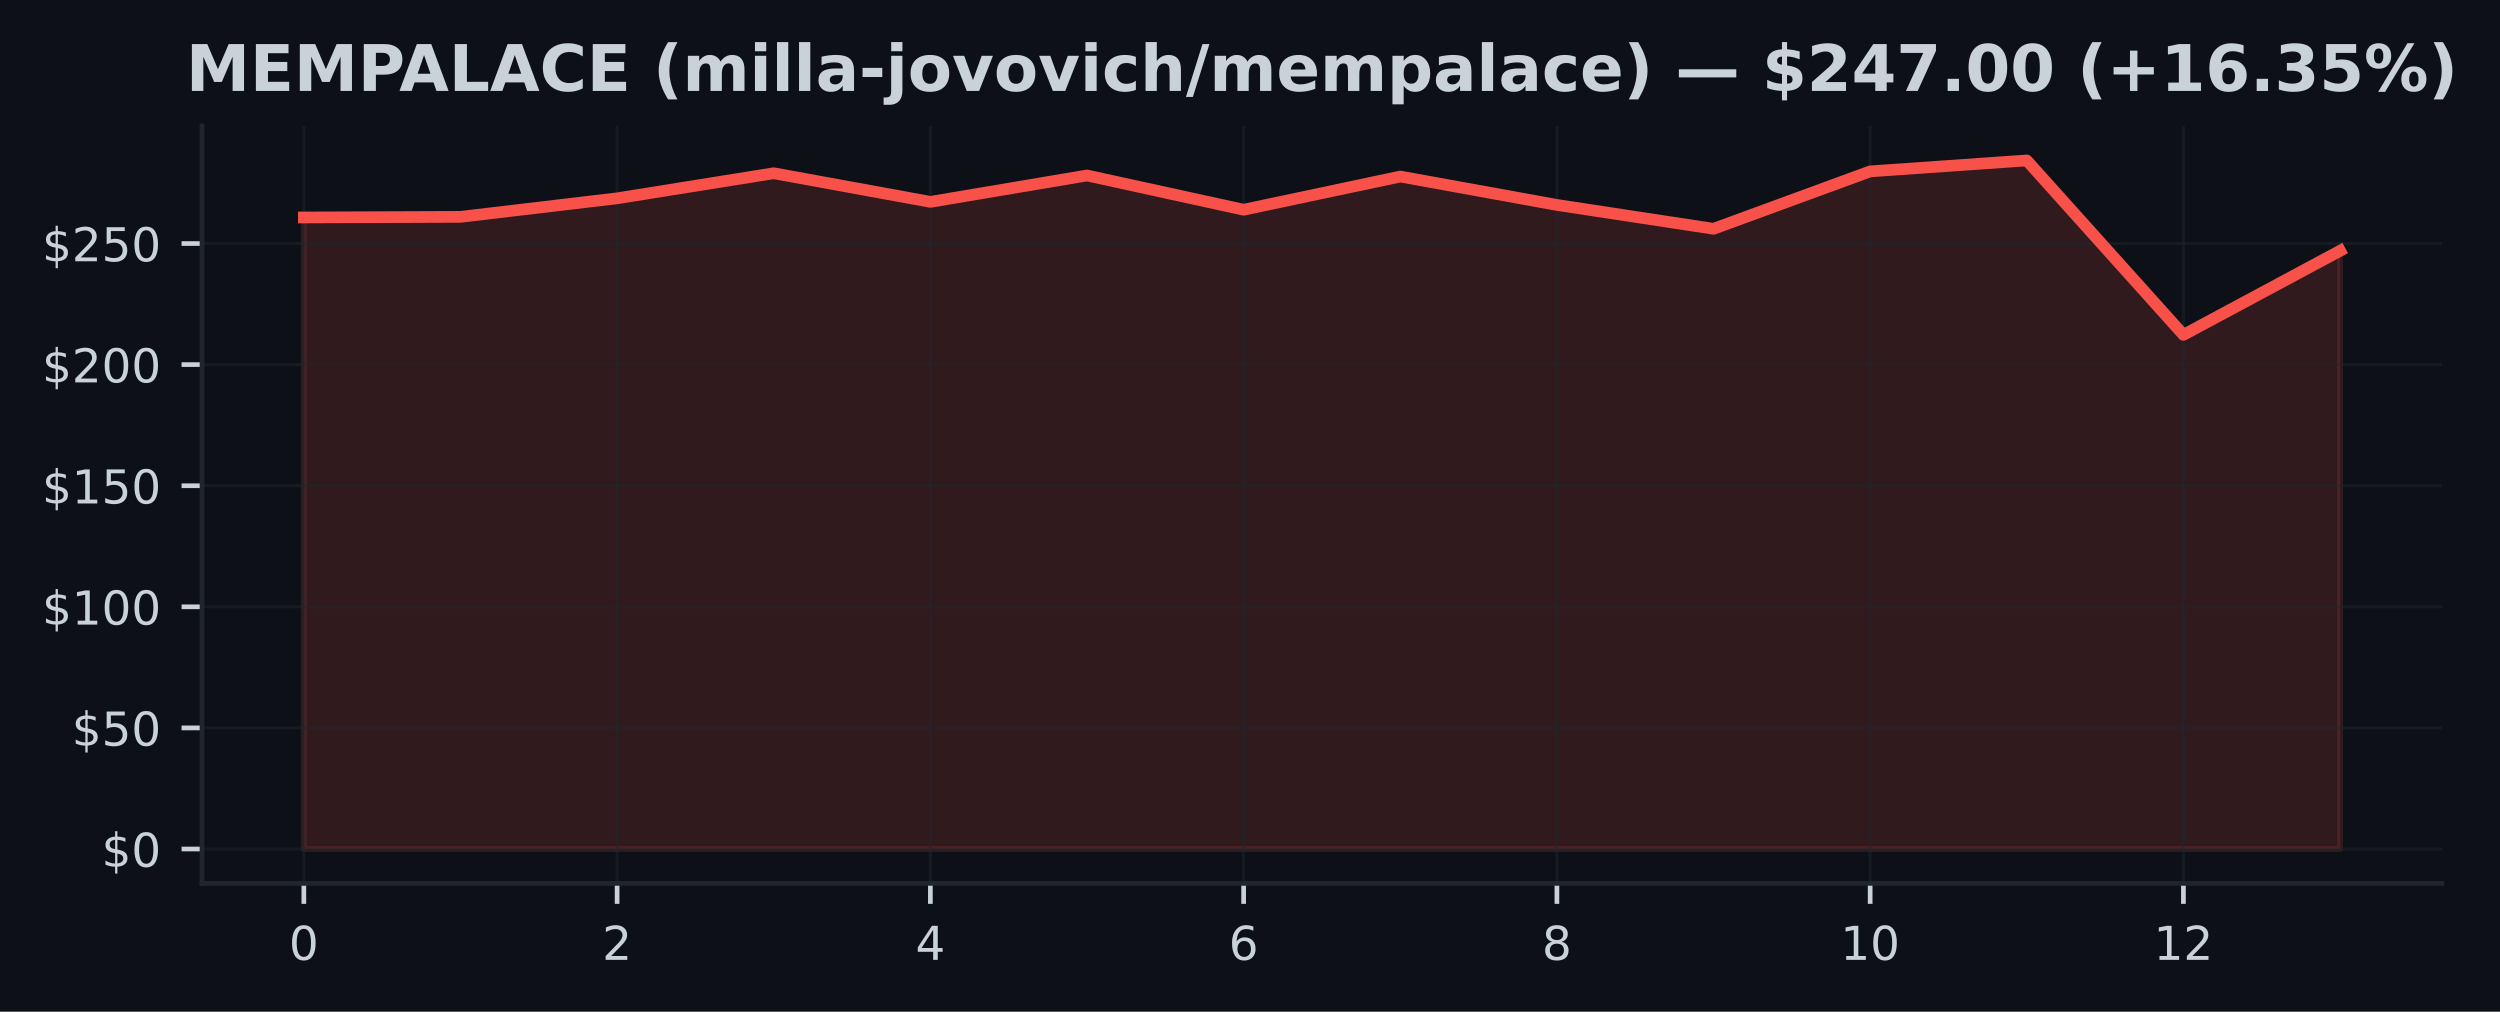
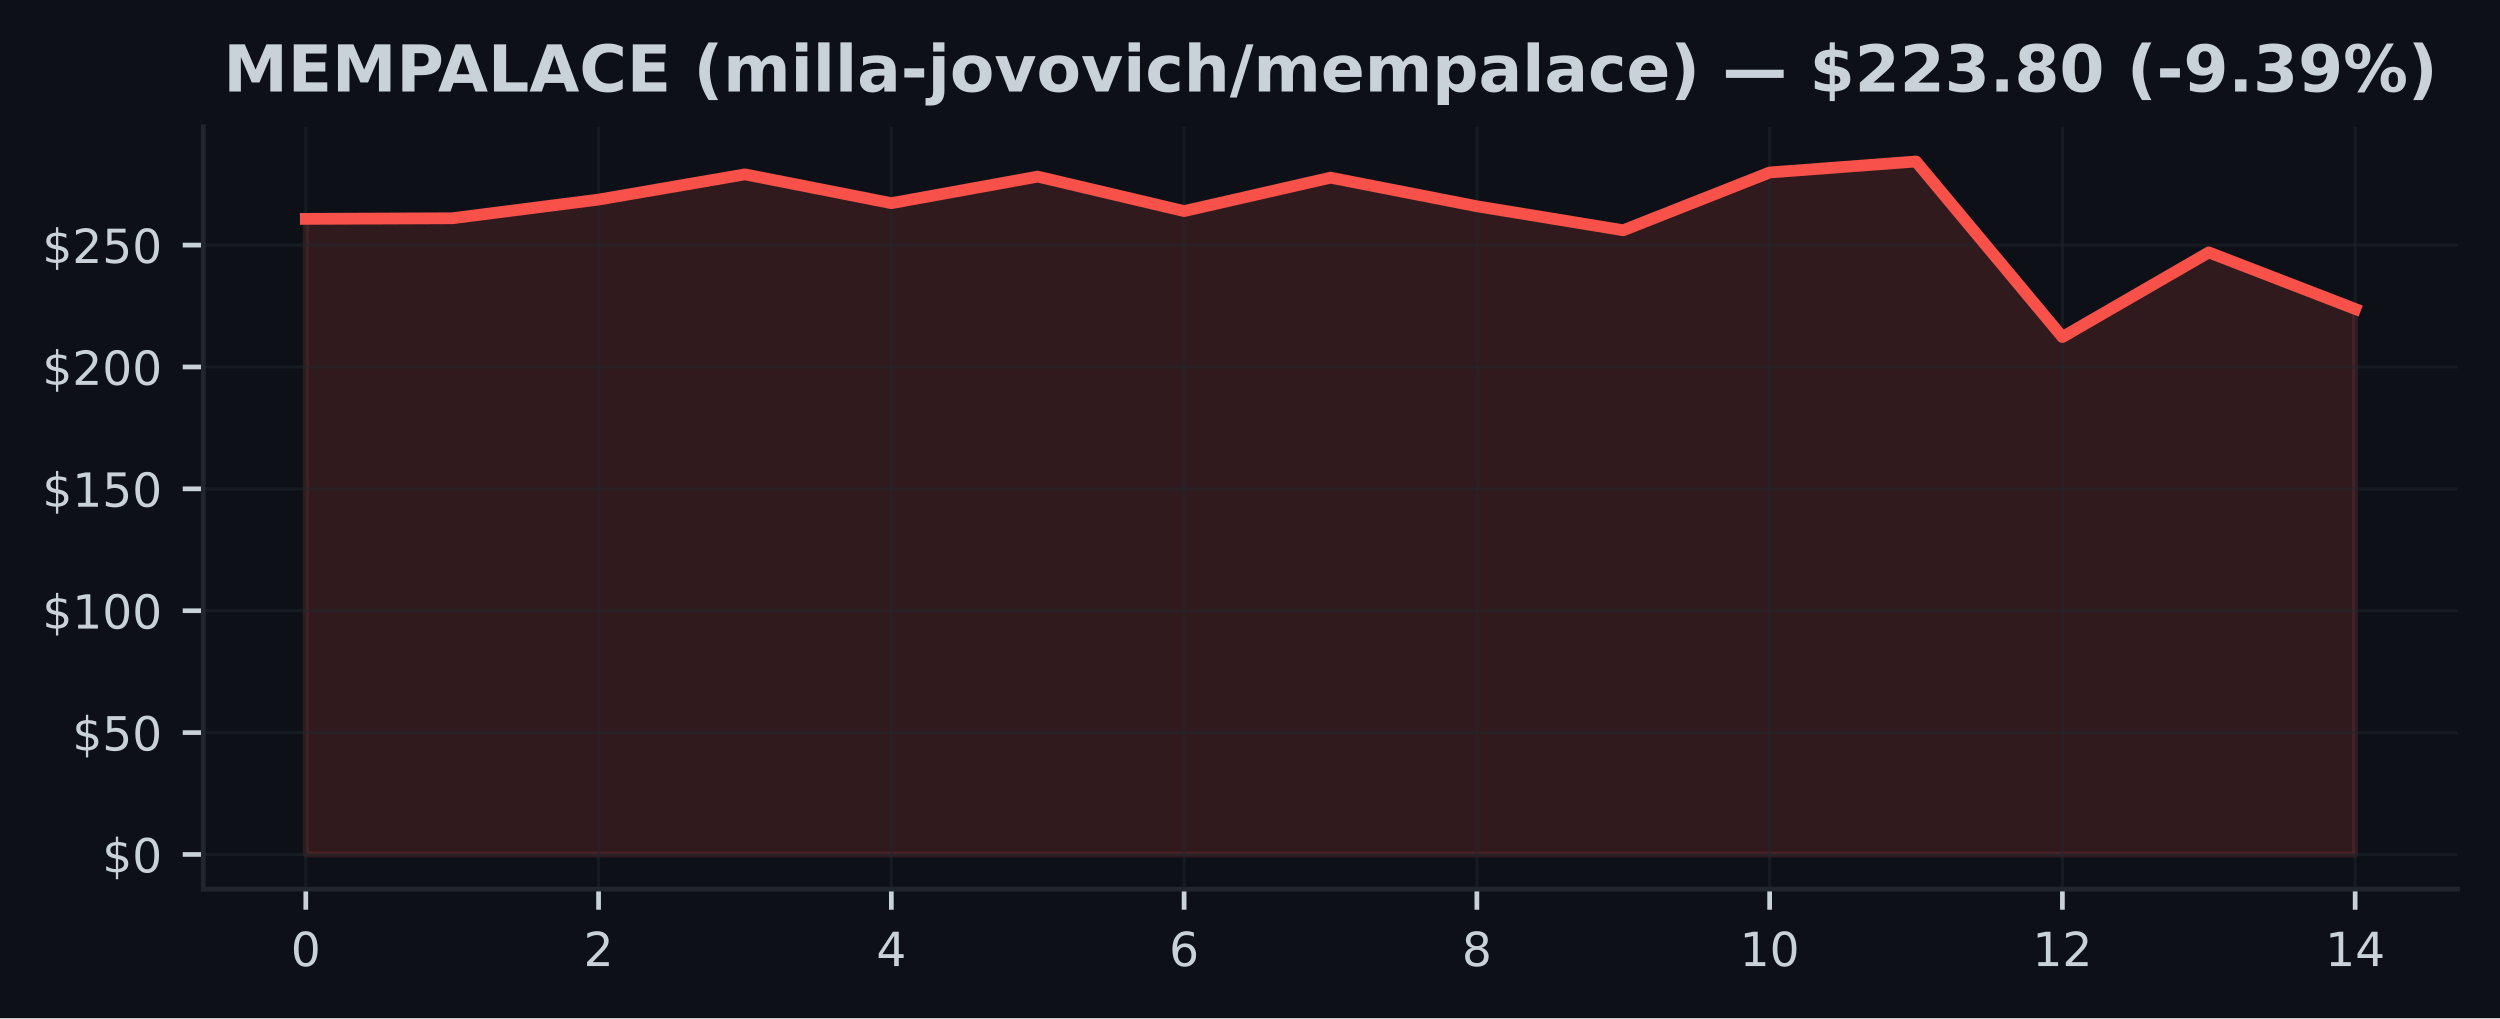
- <svg xmlns="http://www.w3.org/2000/svg" xmlns:xlink="http://www.w3.org/1999/xlink" width="427.654pt" height="173.061pt" viewBox="0 0 427.654 173.061" version="1.1">
+ <svg xmlns="http://www.w3.org/2000/svg" xmlns:xlink="http://www.w3.org/1999/xlink" width="424.91pt" height="173.061pt" viewBox="0 0 424.91 173.061" version="1.1">
  <defs>
    <style type="text/css">*{stroke-linejoin: round; stroke-linecap: butt}</style>
  </defs>
  <g id="figure_1">
    <g id="patch_1">
-       <path d="M 0 173.061  L 427.654 173.061  L 427.654 0  L 0 0  z " style="fill: #0d1117" />
+       <path d="M 0 173.061  L 424.91 173.061  L 424.91 0  L 0 0  z " style="fill: #0d1117" />
    </g>
    <g id="axes_1">
      <g id="patch_2">
        <path d="M 34.56 151.118  L 417.71 151.118  L 417.71 21.558  L 34.56 21.558  z " style="fill: #0d1117" />
      </g>
      <g id="FillBetweenPolyCollection_1">
        <defs>
-           <path id="m183ed31564" d="M 51.976 -27.832  L 51.976 -135.861  L 78.77 -135.965  L 105.563 -139.138  L 132.357 -143.426  L 159.151 -138.529  L 185.944 -143.045  L 212.738 -137.183  L 239.532 -142.863  L 266.326 -138.003  L 293.119 -133.922  L 319.913 -143.745  L 346.707 -145.613  L 373.5 -115.781  L 400.294 -130.161  L 400.294 -27.832  L 400.294 -27.832  L 373.5 -27.832  L 346.707 -27.832  L 319.913 -27.832  L 293.119 -27.832  L 266.326 -27.832  L 239.532 -27.832  L 212.738 -27.832  L 185.944 -27.832  L 159.151 -27.832  L 132.357 -27.832  L 105.563 -27.832  L 78.77 -27.832  L 51.976 -27.832  z " style="stroke: #f85149; stroke-opacity: 0.15" />
+           <path id="m4fc9d8c86d" d="M 51.976 -27.832  L 51.976 -135.861  L 76.856 -135.965  L 101.736 -139.138  L 126.616 -143.426  L 151.495 -138.529  L 176.375 -143.045  L 201.255 -137.183  L 226.135 -142.863  L 251.015 -138.003  L 275.895 -133.922  L 300.775 -143.745  L 325.654 -145.613  L 350.534 -115.781  L 375.414 -130.161  L 400.294 -120.549  L 400.294 -27.832  L 400.294 -27.832  L 375.414 -27.832  L 350.534 -27.832  L 325.654 -27.832  L 300.775 -27.832  L 275.895 -27.832  L 251.015 -27.832  L 226.135 -27.832  L 201.255 -27.832  L 176.375 -27.832  L 151.495 -27.832  L 126.616 -27.832  L 101.736 -27.832  L 76.856 -27.832  L 51.976 -27.832  z " style="stroke: #f85149; stroke-opacity: 0.15" />
        </defs>
-         <g clip-path="url(#paa6273a26f)">
-           <use xlink:href="#m183ed31564" x="0" y="173.061" style="fill: #f85149; fill-opacity: 0.15; stroke: #f85149; stroke-opacity: 0.15" />
+         <g clip-path="url(#p884dfe2001)">
+           <use xlink:href="#m4fc9d8c86d" x="0" y="173.061" style="fill: #f85149; fill-opacity: 0.15; stroke: #f85149; stroke-opacity: 0.15" />
        </g>
      </g>
      <g id="matplotlib.axis_1">
        <g id="xtick_1">
          <g id="line2d_1">
-             <path d="M 51.976 151.118  L 51.976 21.558  " clip-path="url(#paa6273a26f)" style="fill: none; stroke: #21262d; stroke-opacity: 0.5; stroke-width: 0.5; stroke-linecap: square" />
+             <path d="M 51.976 151.118  L 51.976 21.558  " clip-path="url(#p884dfe2001)" style="fill: none; stroke: #21262d; stroke-opacity: 0.5; stroke-width: 0.5; stroke-linecap: square" />
          </g>
          <g id="line2d_2">
            <defs>
-               <path id="maa270a97b6" d="M 0 0  L 0 3.5  " style="stroke: #c9d1d9; stroke-width: 0.8" />
+               <path id="m87e0d59956" d="M 0 0  L 0 3.5  " style="stroke: #c9d1d9; stroke-width: 0.8" />
            </defs>
            <g>
-               <use xlink:href="#maa270a97b6" x="51.976" y="151.118" style="fill: #c9d1d9; stroke: #c9d1d9; stroke-width: 0.8" />
+               <use xlink:href="#m87e0d59956" x="51.976" y="151.118" style="fill: #c9d1d9; stroke: #c9d1d9; stroke-width: 0.8" />
            </g>
          </g>
          <g id="text_1">
            <g style="fill: #c9d1d9" transform="translate(49.43091 164.197) scale(0.08 -0.08)">
              <defs>
                <path id="DejaVuSans-30" d="M 2034 4250  Q 1547 4250 1301 3770  Q 1056 3291 1056 2328  Q 1056 1369 1301 889  Q 1547 409 2034 409  Q 2525 409 2770 889  Q 3016 1369 3016 2328  Q 3016 3291 2770 3770  Q 2525 4250 2034 4250  z M 2034 4750  Q 2819 4750 3233 4129  Q 3647 3509 3647 2328  Q 3647 1150 3233 529  Q 2819 -91 2034 -91  Q 1250 -91 836 529  Q 422 1150 422 2328  Q 422 3509 836 4129  Q 1250 4750 2034 4750  z " transform="scale(0.015625)" />
              </defs>
              <use xlink:href="#DejaVuSans-30" />
            </g>
          </g>
        </g>
        <g id="xtick_2">
          <g id="line2d_3">
-             <path d="M 105.563 151.118  L 105.563 21.558  " clip-path="url(#paa6273a26f)" style="fill: none; stroke: #21262d; stroke-opacity: 0.5; stroke-width: 0.5; stroke-linecap: square" />
+             <path d="M 101.736 151.118  L 101.736 21.558  " clip-path="url(#p884dfe2001)" style="fill: none; stroke: #21262d; stroke-opacity: 0.5; stroke-width: 0.5; stroke-linecap: square" />
          </g>
          <g id="line2d_4">
            <g>
-               <use xlink:href="#maa270a97b6" x="105.563" y="151.118" style="fill: #c9d1d9; stroke: #c9d1d9; stroke-width: 0.8" />
+               <use xlink:href="#m87e0d59956" x="101.736" y="151.118" style="fill: #c9d1d9; stroke: #c9d1d9; stroke-width: 0.8" />
            </g>
          </g>
          <g id="text_2">
-             <g style="fill: #c9d1d9" transform="translate(103.0183 164.197) scale(0.08 -0.08)">
+             <g style="fill: #c9d1d9" transform="translate(99.19065 164.197) scale(0.08 -0.08)">
              <defs>
                <path id="DejaVuSans-32" d="M 1228 531  L 3431 531  L 3431 0  L 469 0  L 469 531  Q 828 903 1448 1529  Q 2069 2156 2228 2338  Q 2531 2678 2651 2914  Q 2772 3150 2772 3378  Q 2772 3750 2511 3984  Q 2250 4219 1831 4219  Q 1534 4219 1204 4116  Q 875 4013 500 3803  L 500 4441  Q 881 4594 1212 4672  Q 1544 4750 1819 4750  Q 2544 4750 2975 4387  Q 3406 4025 3406 3419  Q 3406 3131 3298 2873  Q 3191 2616 2906 2266  Q 2828 2175 2409 1742  Q 1991 1309 1228 531  z " transform="scale(0.015625)" />
              </defs>
              <use xlink:href="#DejaVuSans-32" />
            </g>
          </g>
        </g>
        <g id="xtick_3">
          <g id="line2d_5">
-             <path d="M 159.151 151.118  L 159.151 21.558  " clip-path="url(#paa6273a26f)" style="fill: none; stroke: #21262d; stroke-opacity: 0.5; stroke-width: 0.5; stroke-linecap: square" />
+             <path d="M 151.495 151.118  L 151.495 21.558  " clip-path="url(#p884dfe2001)" style="fill: none; stroke: #21262d; stroke-opacity: 0.5; stroke-width: 0.5; stroke-linecap: square" />
          </g>
          <g id="line2d_6">
            <g>
-               <use xlink:href="#maa270a97b6" x="159.151" y="151.118" style="fill: #c9d1d9; stroke: #c9d1d9; stroke-width: 0.8" />
+               <use xlink:href="#m87e0d59956" x="151.495" y="151.118" style="fill: #c9d1d9; stroke: #c9d1d9; stroke-width: 0.8" />
            </g>
          </g>
          <g id="text_3">
-             <g style="fill: #c9d1d9" transform="translate(156.6057 164.197) scale(0.08 -0.08)">
+             <g style="fill: #c9d1d9" transform="translate(148.9504 164.197) scale(0.08 -0.08)">
              <defs>
                <path id="DejaVuSans-34" d="M 2419 4116  L 825 1625  L 2419 1625  L 2419 4116  z M 2253 4666  L 3047 4666  L 3047 1625  L 3713 1625  L 3713 1100  L 3047 1100  L 3047 0  L 2419 0  L 2419 1100  L 313 1100  L 313 1709  L 2253 4666  z " transform="scale(0.015625)" />
              </defs>
              <use xlink:href="#DejaVuSans-34" />
            </g>
          </g>
        </g>
        <g id="xtick_4">
          <g id="line2d_7">
-             <path d="M 212.738 151.118  L 212.738 21.558  " clip-path="url(#paa6273a26f)" style="fill: none; stroke: #21262d; stroke-opacity: 0.5; stroke-width: 0.5; stroke-linecap: square" />
+             <path d="M 201.255 151.118  L 201.255 21.558  " clip-path="url(#p884dfe2001)" style="fill: none; stroke: #21262d; stroke-opacity: 0.5; stroke-width: 0.5; stroke-linecap: square" />
          </g>
          <g id="line2d_8">
            <g>
-               <use xlink:href="#maa270a97b6" x="212.738" y="151.118" style="fill: #c9d1d9; stroke: #c9d1d9; stroke-width: 0.8" />
+               <use xlink:href="#m87e0d59956" x="201.255" y="151.118" style="fill: #c9d1d9; stroke: #c9d1d9; stroke-width: 0.8" />
            </g>
          </g>
          <g id="text_4">
-             <g style="fill: #c9d1d9" transform="translate(210.1931 164.197) scale(0.08 -0.08)">
+             <g style="fill: #c9d1d9" transform="translate(198.7101 164.197) scale(0.08 -0.08)">
              <defs>
                <path id="DejaVuSans-36" d="M 2113 2584  Q 1688 2584 1439 2293  Q 1191 2003 1191 1497  Q 1191 994 1439 701  Q 1688 409 2113 409  Q 2538 409 2786 701  Q 3034 994 3034 1497  Q 3034 2003 2786 2293  Q 2538 2584 2113 2584  z M 3366 4563  L 3366 3988  Q 3128 4100 2886 4159  Q 2644 4219 2406 4219  Q 1781 4219 1451 3797  Q 1122 3375 1075 2522  Q 1259 2794 1537 2939  Q 1816 3084 2150 3084  Q 2853 3084 3261 2657  Q 3669 2231 3669 1497  Q 3669 778 3244 343  Q 2819 -91 2113 -91  Q 1303 -91 875 529  Q 447 1150 447 2328  Q 447 3434 972 4092  Q 1497 4750 2381 4750  Q 2619 4750 2861 4703  Q 3103 4656 3366 4563  z " transform="scale(0.015625)" />
              </defs>
              <use xlink:href="#DejaVuSans-36" />
            </g>
          </g>
        </g>
        <g id="xtick_5">
          <g id="line2d_9">
-             <path d="M 266.326 151.118  L 266.326 21.558  " clip-path="url(#paa6273a26f)" style="fill: none; stroke: #21262d; stroke-opacity: 0.5; stroke-width: 0.5; stroke-linecap: square" />
+             <path d="M 251.015 151.118  L 251.015 21.558  " clip-path="url(#p884dfe2001)" style="fill: none; stroke: #21262d; stroke-opacity: 0.5; stroke-width: 0.5; stroke-linecap: square" />
          </g>
          <g id="line2d_10">
            <g>
-               <use xlink:href="#maa270a97b6" x="266.326" y="151.118" style="fill: #c9d1d9; stroke: #c9d1d9; stroke-width: 0.8" />
+               <use xlink:href="#m87e0d59956" x="251.015" y="151.118" style="fill: #c9d1d9; stroke: #c9d1d9; stroke-width: 0.8" />
            </g>
          </g>
          <g id="text_5">
-             <g style="fill: #c9d1d9" transform="translate(263.7806 164.197) scale(0.08 -0.08)">
+             <g style="fill: #c9d1d9" transform="translate(248.4699 164.197) scale(0.08 -0.08)">
              <defs>
                <path id="DejaVuSans-38" d="M 2034 2216  Q 1584 2216 1326 1975  Q 1069 1734 1069 1313  Q 1069 891 1326 650  Q 1584 409 2034 409  Q 2484 409 2743 651  Q 3003 894 3003 1313  Q 3003 1734 2745 1975  Q 2488 2216 2034 2216  z M 1403 2484  Q 997 2584 770 2862  Q 544 3141 544 3541  Q 544 4100 942 4425  Q 1341 4750 2034 4750  Q 2731 4750 3128 4425  Q 3525 4100 3525 3541  Q 3525 3141 3298 2862  Q 3072 2584 2669 2484  Q 3125 2378 3379 2068  Q 3634 1759 3634 1313  Q 3634 634 3220 271  Q 2806 -91 2034 -91  Q 1263 -91 848 271  Q 434 634 434 1313  Q 434 1759 690 2068  Q 947 2378 1403 2484  z M 1172 3481  Q 1172 3119 1398 2916  Q 1625 2713 2034 2713  Q 2441 2713 2670 2916  Q 2900 3119 2900 3481  Q 2900 3844 2670 4047  Q 2441 4250 2034 4250  Q 1625 4250 1398 4047  Q 1172 3844 1172 3481  z " transform="scale(0.015625)" />
              </defs>
              <use xlink:href="#DejaVuSans-38" />
            </g>
          </g>
        </g>
        <g id="xtick_6">
          <g id="line2d_11">
-             <path d="M 319.913 151.118  L 319.913 21.558  " clip-path="url(#paa6273a26f)" style="fill: none; stroke: #21262d; stroke-opacity: 0.5; stroke-width: 0.5; stroke-linecap: square" />
+             <path d="M 300.775 151.118  L 300.775 21.558  " clip-path="url(#p884dfe2001)" style="fill: none; stroke: #21262d; stroke-opacity: 0.5; stroke-width: 0.5; stroke-linecap: square" />
          </g>
          <g id="line2d_12">
            <g>
-               <use xlink:href="#maa270a97b6" x="319.913" y="151.118" style="fill: #c9d1d9; stroke: #c9d1d9; stroke-width: 0.8" />
+               <use xlink:href="#m87e0d59956" x="300.775" y="151.118" style="fill: #c9d1d9; stroke: #c9d1d9; stroke-width: 0.8" />
            </g>
          </g>
          <g id="text_6">
-             <g style="fill: #c9d1d9" transform="translate(314.823 164.197) scale(0.08 -0.08)">
+             <g style="fill: #c9d1d9" transform="translate(295.6846 164.197) scale(0.08 -0.08)">
              <defs>
                <path id="DejaVuSans-31" d="M 794 531  L 1825 531  L 1825 4091  L 703 3866  L 703 4441  L 1819 4666  L 2450 4666  L 2450 531  L 3481 531  L 3481 0  L 794 0  L 794 531  z " transform="scale(0.015625)" />
              </defs>
              <use xlink:href="#DejaVuSans-31" />
              <use xlink:href="#DejaVuSans-30" transform="translate(63.62305 0)" />
            </g>
          </g>
        </g>
        <g id="xtick_7">
          <g id="line2d_13">
-             <path d="M 373.5 151.118  L 373.5 21.558  " clip-path="url(#paa6273a26f)" style="fill: none; stroke: #21262d; stroke-opacity: 0.5; stroke-width: 0.5; stroke-linecap: square" />
+             <path d="M 350.534 151.118  L 350.534 21.558  " clip-path="url(#p884dfe2001)" style="fill: none; stroke: #21262d; stroke-opacity: 0.5; stroke-width: 0.5; stroke-linecap: square" />
          </g>
          <g id="line2d_14">
            <g>
-               <use xlink:href="#maa270a97b6" x="373.5" y="151.118" style="fill: #c9d1d9; stroke: #c9d1d9; stroke-width: 0.8" />
+               <use xlink:href="#m87e0d59956" x="350.534" y="151.118" style="fill: #c9d1d9; stroke: #c9d1d9; stroke-width: 0.8" />
            </g>
          </g>
          <g id="text_7">
-             <g style="fill: #c9d1d9" transform="translate(368.4104 164.197) scale(0.08 -0.08)">
+             <g style="fill: #c9d1d9" transform="translate(345.4444 164.197) scale(0.08 -0.08)">
              <use xlink:href="#DejaVuSans-31" />
              <use xlink:href="#DejaVuSans-32" transform="translate(63.62305 0)" />
            </g>
          </g>
        </g>
+         <g id="xtick_8">
+           <g id="line2d_15">
+             <path d="M 400.294 151.118  L 400.294 21.558  " clip-path="url(#p884dfe2001)" style="fill: none; stroke: #21262d; stroke-opacity: 0.5; stroke-width: 0.5; stroke-linecap: square" />
+           </g>
+           <g id="line2d_16">
+             <g>
+               <use xlink:href="#m87e0d59956" x="400.294" y="151.118" style="fill: #c9d1d9; stroke: #c9d1d9; stroke-width: 0.8" />
+             </g>
+           </g>
+           <g id="text_8">
+             <g style="fill: #c9d1d9" transform="translate(395.2041 164.197) scale(0.08 -0.08)">
+               <use xlink:href="#DejaVuSans-31" />
+               <use xlink:href="#DejaVuSans-34" transform="translate(63.62305 0)" />
+             </g>
+           </g>
+         </g>
      </g>
      <g id="matplotlib.axis_2">
        <g id="ytick_1">
-           <g id="line2d_15">
-             <path d="M 34.56 145.229  L 417.71 145.229  " clip-path="url(#paa6273a26f)" style="fill: none; stroke: #21262d; stroke-opacity: 0.5; stroke-width: 0.5; stroke-linecap: square" />
-           </g>
-           <g id="line2d_16">
+           <g id="line2d_17">
+             <path d="M 34.56 145.229  L 417.71 145.229  " clip-path="url(#p884dfe2001)" style="fill: none; stroke: #21262d; stroke-opacity: 0.5; stroke-width: 0.5; stroke-linecap: square" />
+           </g>
+           <g id="line2d_18">
            <defs>
-               <path id="mbd79125e1d" d="M 0 0  L -3.5 0  " style="stroke: #c9d1d9; stroke-width: 0.8" />
+               <path id="m4557d64341" d="M 0 0  L -3.5 0  " style="stroke: #c9d1d9; stroke-width: 0.8" />
            </defs>
            <g>
-               <use xlink:href="#mbd79125e1d" x="34.56" y="145.229" style="fill: #c9d1d9; stroke: #c9d1d9; stroke-width: 0.8" />
-             </g>
-           </g>
-           <g id="text_8">
+               <use xlink:href="#m4557d64341" x="34.56" y="145.229" style="fill: #c9d1d9; stroke: #c9d1d9; stroke-width: 0.8" />
+             </g>
+           </g>
+           <g id="text_9">
            <g style="fill: #c9d1d9" transform="translate(17.38 148.2686) scale(0.08 -0.08)">
              <defs>
                <path id="DejaVuSans-24" d="M 2163 -941  L 1850 -941  L 1847 0  Q 1519 6 1191 76  Q 863 147 531 288  L 531 850  Q 850 650 1176 548  Q 1503 447 1850 444  L 1850 1869  Q 1159 1981 845 2250  Q 531 2519 531 2988  Q 531 3497 872 3790  Q 1213 4084 1850 4128  L 1850 4863  L 2163 4863  L 2163 4138  Q 2453 4125 2725 4076  Q 2997 4028 3256 3944  L 3256 3397  Q 2997 3528 2723 3600  Q 2450 3672 2163 3684  L 2163 2350  Q 2872 2241 3206 1959  Q 3541 1678 3541 1191  Q 3541 663 3186 358  Q 2831 53 2163 6  L 2163 -941  z M 1850 2406  L 1850 3688  Q 1488 3647 1297 3481  Q 1106 3316 1106 3041  Q 1106 2772 1282 2622  Q 1459 2472 1850 2406  z M 2163 1806  L 2163 453  Q 2559 506 2761 678  Q 2963 850 2963 1131  Q 2963 1406 2770 1568  Q 2578 1731 2163 1806  z " transform="scale(0.015625)" />
              </defs>
              <use xlink:href="#DejaVuSans-24" />
              <use xlink:href="#DejaVuSans-30" transform="translate(63.62305 0)" />
            </g>
          </g>
        </g>
        <g id="ytick_2">
-           <g id="line2d_17">
-             <path d="M 34.56 124.515  L 417.71 124.515  " clip-path="url(#paa6273a26f)" style="fill: none; stroke: #21262d; stroke-opacity: 0.5; stroke-width: 0.5; stroke-linecap: square" />
-           </g>
-           <g id="line2d_18">
-             <g>
-               <use xlink:href="#mbd79125e1d" x="34.56" y="124.515" style="fill: #c9d1d9; stroke: #c9d1d9; stroke-width: 0.8" />
-             </g>
-           </g>
-           <g id="text_9">
+           <g id="line2d_19">
+             <path d="M 34.56 124.515  L 417.71 124.515  " clip-path="url(#p884dfe2001)" style="fill: none; stroke: #21262d; stroke-opacity: 0.5; stroke-width: 0.5; stroke-linecap: square" />
+           </g>
+           <g id="line2d_20">
+             <g>
+               <use xlink:href="#m4557d64341" x="34.56" y="124.515" style="fill: #c9d1d9; stroke: #c9d1d9; stroke-width: 0.8" />
+             </g>
+           </g>
+           <g id="text_10">
            <g style="fill: #c9d1d9" transform="translate(12.29 127.5542) scale(0.08 -0.08)">
              <defs>
                <path id="DejaVuSans-35" d="M 691 4666  L 3169 4666  L 3169 4134  L 1269 4134  L 1269 2991  Q 1406 3038 1543 3061  Q 1681 3084 1819 3084  Q 2600 3084 3056 2656  Q 3513 2228 3513 1497  Q 3513 744 3044 326  Q 2575 -91 1722 -91  Q 1428 -91 1123 -41  Q 819 9 494 109  L 494 744  Q 775 591 1075 516  Q 1375 441 1709 441  Q 2250 441 2565 725  Q 2881 1009 2881 1497  Q 2881 1984 2565 2268  Q 2250 2553 1709 2553  Q 1456 2553 1204 2497  Q 953 2441 691 2322  L 691 4666  z " transform="scale(0.015625)" />
              </defs>
              <use xlink:href="#DejaVuSans-24" />
              <use xlink:href="#DejaVuSans-35" transform="translate(63.62305 0)" />
              <use xlink:href="#DejaVuSans-30" transform="translate(127.2461 0)" />
            </g>
          </g>
        </g>
        <g id="ytick_3">
-           <g id="line2d_19">
-             <path d="M 34.56 103.8  L 417.71 103.8  " clip-path="url(#paa6273a26f)" style="fill: none; stroke: #21262d; stroke-opacity: 0.5; stroke-width: 0.5; stroke-linecap: square" />
-           </g>
-           <g id="line2d_20">
-             <g>
-               <use xlink:href="#mbd79125e1d" x="34.56" y="103.8" style="fill: #c9d1d9; stroke: #c9d1d9; stroke-width: 0.8" />
-             </g>
-           </g>
-           <g id="text_10">
+           <g id="line2d_21">
+             <path d="M 34.56 103.8  L 417.71 103.8  " clip-path="url(#p884dfe2001)" style="fill: none; stroke: #21262d; stroke-opacity: 0.5; stroke-width: 0.5; stroke-linecap: square" />
+           </g>
+           <g id="line2d_22">
+             <g>
+               <use xlink:href="#m4557d64341" x="34.56" y="103.8" style="fill: #c9d1d9; stroke: #c9d1d9; stroke-width: 0.8" />
+             </g>
+           </g>
+           <g id="text_11">
            <g style="fill: #c9d1d9" transform="translate(7.2 106.8399) scale(0.08 -0.08)">
              <use xlink:href="#DejaVuSans-24" />
              <use xlink:href="#DejaVuSans-31" transform="translate(63.62305 0)" />
              <use xlink:href="#DejaVuSans-30" transform="translate(127.2461 0)" />
              <use xlink:href="#DejaVuSans-30" transform="translate(190.8691 0)" />
            </g>
          </g>
        </g>
        <g id="ytick_4">
-           <g id="line2d_21">
-             <path d="M 34.56 83.086  L 417.71 83.086  " clip-path="url(#paa6273a26f)" style="fill: none; stroke: #21262d; stroke-opacity: 0.5; stroke-width: 0.5; stroke-linecap: square" />
-           </g>
-           <g id="line2d_22">
-             <g>
-               <use xlink:href="#mbd79125e1d" x="34.56" y="83.086" style="fill: #c9d1d9; stroke: #c9d1d9; stroke-width: 0.8" />
-             </g>
-           </g>
-           <g id="text_11">
+           <g id="line2d_23">
+             <path d="M 34.56 83.086  L 417.71 83.086  " clip-path="url(#p884dfe2001)" style="fill: none; stroke: #21262d; stroke-opacity: 0.5; stroke-width: 0.5; stroke-linecap: square" />
+           </g>
+           <g id="line2d_24">
+             <g>
+               <use xlink:href="#m4557d64341" x="34.56" y="83.086" style="fill: #c9d1d9; stroke: #c9d1d9; stroke-width: 0.8" />
+             </g>
+           </g>
+           <g id="text_12">
            <g style="fill: #c9d1d9" transform="translate(7.2 86.1255) scale(0.08 -0.08)">
              <use xlink:href="#DejaVuSans-24" />
              <use xlink:href="#DejaVuSans-31" transform="translate(63.62305 0)" />
              <use xlink:href="#DejaVuSans-35" transform="translate(127.2461 0)" />
              <use xlink:href="#DejaVuSans-30" transform="translate(190.8691 0)" />
            </g>
          </g>
        </g>
        <g id="ytick_5">
-           <g id="line2d_23">
-             <path d="M 34.56 62.372  L 417.71 62.372  " clip-path="url(#paa6273a26f)" style="fill: none; stroke: #21262d; stroke-opacity: 0.5; stroke-width: 0.5; stroke-linecap: square" />
-           </g>
-           <g id="line2d_24">
-             <g>
-               <use xlink:href="#mbd79125e1d" x="34.56" y="62.372" style="fill: #c9d1d9; stroke: #c9d1d9; stroke-width: 0.8" />
-             </g>
-           </g>
-           <g id="text_12">
+           <g id="line2d_25">
+             <path d="M 34.56 62.372  L 417.71 62.372  " clip-path="url(#p884dfe2001)" style="fill: none; stroke: #21262d; stroke-opacity: 0.5; stroke-width: 0.5; stroke-linecap: square" />
+           </g>
+           <g id="line2d_26">
+             <g>
+               <use xlink:href="#m4557d64341" x="34.56" y="62.372" style="fill: #c9d1d9; stroke: #c9d1d9; stroke-width: 0.8" />
+             </g>
+           </g>
+           <g id="text_13">
            <g style="fill: #c9d1d9" transform="translate(7.2 65.41115) scale(0.08 -0.08)">
              <use xlink:href="#DejaVuSans-24" />
              <use xlink:href="#DejaVuSans-32" transform="translate(63.62305 0)" />
              <use xlink:href="#DejaVuSans-30" transform="translate(127.2461 0)" />
              <use xlink:href="#DejaVuSans-30" transform="translate(190.8691 0)" />
            </g>
          </g>
        </g>
        <g id="ytick_6">
-           <g id="line2d_25">
-             <path d="M 34.56 41.657  L 417.71 41.657  " clip-path="url(#paa6273a26f)" style="fill: none; stroke: #21262d; stroke-opacity: 0.5; stroke-width: 0.5; stroke-linecap: square" />
-           </g>
-           <g id="line2d_26">
-             <g>
-               <use xlink:href="#mbd79125e1d" x="34.56" y="41.657" style="fill: #c9d1d9; stroke: #c9d1d9; stroke-width: 0.8" />
-             </g>
-           </g>
-           <g id="text_13">
+           <g id="line2d_27">
+             <path d="M 34.56 41.657  L 417.71 41.657  " clip-path="url(#p884dfe2001)" style="fill: none; stroke: #21262d; stroke-opacity: 0.5; stroke-width: 0.5; stroke-linecap: square" />
+           </g>
+           <g id="line2d_28">
+             <g>
+               <use xlink:href="#m4557d64341" x="34.56" y="41.657" style="fill: #c9d1d9; stroke: #c9d1d9; stroke-width: 0.8" />
+             </g>
+           </g>
+           <g id="text_14">
            <g style="fill: #c9d1d9" transform="translate(7.2 44.69679) scale(0.08 -0.08)">
              <use xlink:href="#DejaVuSans-24" />
              <use xlink:href="#DejaVuSans-32" transform="translate(63.62305 0)" />
              <use xlink:href="#DejaVuSans-35" transform="translate(127.2461 0)" />
              <use xlink:href="#DejaVuSans-30" transform="translate(190.8691 0)" />
            </g>
          </g>
        </g>
      </g>
-       <g id="line2d_27">
-         <path d="M 51.976 37.2  L 78.77 37.096  L 105.563 33.923  L 132.357 29.635  L 159.151 34.532  L 185.944 30.016  L 212.738 35.878  L 239.532 30.198  L 266.326 35.058  L 293.119 39.139  L 319.913 29.316  L 346.707 27.447  L 373.5 57.28  L 400.294 42.9  " clip-path="url(#paa6273a26f)" style="fill: none; stroke: #f85149; stroke-width: 2; stroke-linecap: square" />
+       <g id="line2d_29">
+         <path d="M 51.976 37.2  L 76.856 37.096  L 101.736 33.923  L 126.616 29.635  L 151.495 34.532  L 176.375 30.016  L 201.255 35.878  L 226.135 30.198  L 251.015 35.058  L 275.895 39.139  L 300.775 29.316  L 325.654 27.447  L 350.534 57.28  L 375.414 42.9  L 400.294 52.512  " clip-path="url(#p884dfe2001)" style="fill: none; stroke: #f85149; stroke-width: 2; stroke-linecap: square" />
      </g>
      <g id="patch_3">
        <path d="M 34.56 151.118  L 34.56 21.558  " style="fill: none; stroke: #21262d; stroke-width: 0.8; stroke-linejoin: miter; stroke-linecap: square" />
      </g>
      <g id="patch_4">
        <path d="M 34.56 151.118  L 417.71 151.118  " style="fill: none; stroke: #21262d; stroke-width: 0.8; stroke-linejoin: miter; stroke-linecap: square" />
      </g>
-       <g id="text_14">
-         <g style="fill: #c9d1d9" transform="translate(31.8157 15.55828) scale(0.11 -0.11)">
+       <g id="text_15">
+         <g style="fill: #c9d1d9" transform="translate(37.96883 15.55828) scale(0.11 -0.11)">
          <defs>
            <path id="DejaVuSans-Bold-4d" d="M 588 4666  L 2119 4666  L 3181 2169  L 4250 4666  L 5778 4666  L 5778 0  L 4641 0  L 4641 3413  L 3566 897  L 2803 897  L 1728 3413  L 1728 0  L 588 0  L 588 4666  z " transform="scale(0.015625)" />
            <path id="DejaVuSans-Bold-45" d="M 588 4666  L 3834 4666  L 3834 3756  L 1791 3756  L 1791 2888  L 3713 2888  L 3713 1978  L 1791 1978  L 1791 909  L 3903 909  L 3903 0  L 588 0  L 588 4666  z " transform="scale(0.015625)" />
            <path id="DejaVuSans-Bold-50" d="M 588 4666  L 2584 4666  Q 3475 4666 3951 4270  Q 4428 3875 4428 3144  Q 4428 2409 3951 2014  Q 3475 1619 2584 1619  L 1791 1619  L 1791 0  L 588 0  L 588 4666  z M 1791 3794  L 1791 2491  L 2456 2491  Q 2806 2491 2997 2661  Q 3188 2831 3188 3144  Q 3188 3456 2997 3625  Q 2806 3794 2456 3794  L 1791 3794  z " transform="scale(0.015625)" />
            <path id="DejaVuSans-Bold-41" d="M 3419 850  L 1538 850  L 1241 0  L 31 0  L 1759 4666  L 3194 4666  L 4922 0  L 3713 0  L 3419 850  z M 1838 1716  L 3116 1716  L 2478 3572  L 1838 1716  z " transform="scale(0.015625)" />
            <path id="DejaVuSans-Bold-4c" d="M 588 4666  L 1791 4666  L 1791 909  L 3903 909  L 3903 0  L 588 0  L 588 4666  z " transform="scale(0.015625)" />
            <path id="DejaVuSans-Bold-43" d="M 4288 256  Q 3956 84 3597 -3  Q 3238 -91 2847 -91  Q 1681 -91 1000 561  Q 319 1213 319 2328  Q 319 3447 1000 4098  Q 1681 4750 2847 4750  Q 3238 4750 3597 4662  Q 3956 4575 4288 4403  L 4288 3438  Q 3953 3666 3628 3772  Q 3303 3878 2944 3878  Q 2300 3878 1931 3465  Q 1563 3053 1563 2328  Q 1563 1606 1931 1193  Q 2300 781 2944 781  Q 3303 781 3628 887  Q 3953 994 4288 1222  L 4288 256  z " transform="scale(0.015625)" />
            <path id="DejaVuSans-Bold-20" transform="scale(0.015625)" />
            <path id="DejaVuSans-Bold-28" d="M 2413 -844  L 1484 -844  Q 1006 -72 778 623  Q 550 1319 550 2003  Q 550 2688 779 3389  Q 1009 4091 1484 4856  L 2413 4856  Q 2013 4116 1813 3408  Q 1613 2700 1613 2009  Q 1613 1319 1811 609  Q 2009 -100 2413 -844  z " transform="scale(0.015625)" />
            <path id="DejaVuSans-Bold-6d" d="M 3781 2919  Q 3994 3244 4286 3414  Q 4578 3584 4928 3584  Q 5531 3584 5847 3212  Q 6163 2841 6163 2131  L 6163 0  L 5038 0  L 5038 1825  Q 5041 1866 5042 1909  Q 5044 1953 5044 2034  Q 5044 2406 4934 2573  Q 4825 2741 4581 2741  Q 4263 2741 4089 2478  Q 3916 2216 3909 1719  L 3909 0  L 2784 0  L 2784 1825  Q 2784 2406 2684 2573  Q 2584 2741 2328 2741  Q 2006 2741 1831 2477  Q 1656 2213 1656 1722  L 1656 0  L 531 0  L 531 3500  L 1656 3500  L 1656 2988  Q 1863 3284 2130 3434  Q 2397 3584 2719 3584  Q 3081 3584 3359 3409  Q 3638 3234 3781 2919  z " transform="scale(0.015625)" />
            <path id="DejaVuSans-Bold-69" d="M 538 3500  L 1656 3500  L 1656 0  L 538 0  L 538 3500  z M 538 4863  L 1656 4863  L 1656 3950  L 538 3950  L 538 4863  z " transform="scale(0.015625)" />
            <path id="DejaVuSans-Bold-6c" d="M 538 4863  L 1656 4863  L 1656 0  L 538 0  L 538 4863  z " transform="scale(0.015625)" />
            <path id="DejaVuSans-Bold-61" d="M 2106 1575  Q 1756 1575 1579 1456  Q 1403 1338 1403 1106  Q 1403 894 1545 773  Q 1688 653 1941 653  Q 2256 653 2472 879  Q 2688 1106 2688 1447  L 2688 1575  L 2106 1575  z M 3816 1997  L 3816 0  L 2688 0  L 2688 519  Q 2463 200 2181 54  Q 1900 -91 1497 -91  Q 953 -91 614 226  Q 275 544 275 1050  Q 275 1666 698 1953  Q 1122 2241 2028 2241  L 2688 2241  L 2688 2328  Q 2688 2594 2478 2717  Q 2269 2841 1825 2841  Q 1466 2841 1156 2769  Q 847 2697 581 2553  L 581 3406  Q 941 3494 1303 3539  Q 1666 3584 2028 3584  Q 2975 3584 3395 3211  Q 3816 2838 3816 1997  z " transform="scale(0.015625)" />
            <path id="DejaVuSans-Bold-2d" d="M 347 2297  L 2309 2297  L 2309 1388  L 347 1388  L 347 2297  z " transform="scale(0.015625)" />
            <path id="DejaVuSans-Bold-6a" d="M 538 3500  L 1656 3500  L 1656 63  Q 1656 -641 1318 -1011  Q 981 -1381 341 -1381  L -213 -1381  L -213 -647  L -19 -647  Q 300 -647 419 -503  Q 538 -359 538 63  L 538 3500  z M 538 4863  L 1656 4863  L 1656 3950  L 538 3950  L 538 4863  z " transform="scale(0.015625)" />
            <path id="DejaVuSans-Bold-6f" d="M 2203 2784  Q 1831 2784 1636 2517  Q 1441 2250 1441 1747  Q 1441 1244 1636 976  Q 1831 709 2203 709  Q 2569 709 2762 976  Q 2956 1244 2956 1747  Q 2956 2250 2762 2517  Q 2569 2784 2203 2784  z M 2203 3584  Q 3106 3584 3614 3096  Q 4122 2609 4122 1747  Q 4122 884 3614 396  Q 3106 -91 2203 -91  Q 1297 -91 786 396  Q 275 884 275 1747  Q 275 2609 786 3096  Q 1297 3584 2203 3584  z " transform="scale(0.015625)" />
            <path id="DejaVuSans-Bold-76" d="M 97 3500  L 1216 3500  L 2088 1081  L 2956 3500  L 4078 3500  L 2700 0  L 1472 0  L 97 3500  z " transform="scale(0.015625)" />
            <path id="DejaVuSans-Bold-63" d="M 3366 3391  L 3366 2478  Q 3138 2634 2908 2709  Q 2678 2784 2431 2784  Q 1963 2784 1702 2511  Q 1441 2238 1441 1747  Q 1441 1256 1702 982  Q 1963 709 2431 709  Q 2694 709 2930 787  Q 3166 866 3366 1019  L 3366 103  Q 3103 6 2833 -42  Q 2563 -91 2291 -91  Q 1344 -91 809 395  Q 275 881 275 1747  Q 275 2613 809 3098  Q 1344 3584 2291 3584  Q 2566 3584 2833 3536  Q 3100 3488 3366 3391  z " transform="scale(0.015625)" />
            <path id="DejaVuSans-Bold-68" d="M 4056 2131  L 4056 0  L 2931 0  L 2931 347  L 2931 1625  Q 2931 2084 2911 2256  Q 2891 2428 2841 2509  Q 2775 2619 2662 2680  Q 2550 2741 2406 2741  Q 2056 2741 1856 2470  Q 1656 2200 1656 1722  L 1656 0  L 538 0  L 538 4863  L 1656 4863  L 1656 2988  Q 1909 3294 2193 3439  Q 2478 3584 2822 3584  Q 3428 3584 3742 3212  Q 4056 2841 4056 2131  z " transform="scale(0.015625)" />
            <path id="DejaVuSans-Bold-2f" d="M 1644 4666  L 2338 4666  L 691 -594  L 0 -594  L 1644 4666  z " transform="scale(0.015625)" />
            <path id="DejaVuSans-Bold-65" d="M 4031 1759  L 4031 1441  L 1416 1441  Q 1456 1047 1700 850  Q 1944 653 2381 653  Q 2734 653 3104 758  Q 3475 863 3866 1075  L 3866 213  Q 3469 63 3072 -14  Q 2675 -91 2278 -91  Q 1328 -91 801 392  Q 275 875 275 1747  Q 275 2603 792 3093  Q 1309 3584 2216 3584  Q 3041 3584 3536 3087  Q 4031 2591 4031 1759  z M 2881 2131  Q 2881 2450 2695 2645  Q 2509 2841 2209 2841  Q 1884 2841 1681 2658  Q 1478 2475 1428 2131  L 2881 2131  z " transform="scale(0.015625)" />
            <path id="DejaVuSans-Bold-70" d="M 1656 506  L 1656 -1331  L 538 -1331  L 538 3500  L 1656 3500  L 1656 2988  Q 1888 3294 2169 3439  Q 2450 3584 2816 3584  Q 3463 3584 3878 3070  Q 4294 2556 4294 1747  Q 4294 938 3878 423  Q 3463 -91 2816 -91  Q 2450 -91 2169 54  Q 1888 200 1656 506  z M 2400 2772  Q 2041 2772 1848 2508  Q 1656 2244 1656 1747  Q 1656 1250 1848 986  Q 2041 722 2400 722  Q 2759 722 2948 984  Q 3138 1247 3138 1747  Q 3138 2247 2948 2509  Q 2759 2772 2400 2772  z " transform="scale(0.015625)" />
            <path id="DejaVuSans-Bold-29" d="M 513 -844  Q 913 -100 1113 609  Q 1313 1319 1313 2009  Q 1313 2700 1113 3408  Q 913 4116 513 4856  L 1441 4856  Q 1916 4091 2145 3389  Q 2375 2688 2375 2003  Q 2375 1319 2147 623  Q 1919 -72 1441 -844  L 513 -844  z " transform="scale(0.015625)" />
            <path id="DejaVuSans-Bold-2014" d="M 344 2156  L 6056 2156  L 6056 1350  L 344 1350  L 344 2156  z " transform="scale(0.015625)" />
            <path id="DejaVuSans-Bold-24" d="M 2484 -941  L 1978 -941  L 1975 0  Q 1584 16 1218 87  Q 853 159 506 288  L 506 1106  Q 866 922 1233 823  Q 1600 725 1978 713  L 1978 1684  L 1875 1703  Q 1128 1834 814 2115  Q 500 2397 500 2925  Q 500 3484 883 3798  Q 1266 4113 1975 4141  L 1978 4863  L 2484 4863  L 2484 4153  Q 2797 4128 3109 4075  Q 3422 4022 3738 3938  L 3738 3144  Q 3425 3275 3112 3348  Q 2800 3422 2484 3438  L 2484 2541  L 2584 2522  Q 3378 2397 3698 2105  Q 4019 1813 4019 1241  Q 4019 666 3637 358  Q 3256 50 2484 6  L 2484 -941  z M 1978 2613  L 1978 3428  Q 1756 3416 1623 3308  Q 1491 3200 1491 3034  Q 1491 2850 1612 2745  Q 1734 2641 1978 2613  z M 2484 1594  L 2484 725  Q 2756 728 2892 831  Q 3028 934 3028 1141  Q 3028 1353 2903 1458  Q 2778 1563 2484 1594  z " transform="scale(0.015625)" />
            <path id="DejaVuSans-Bold-32" d="M 1844 884  L 3897 884  L 3897 0  L 506 0  L 506 884  L 2209 2388  Q 2438 2594 2547 2791  Q 2656 2988 2656 3200  Q 2656 3528 2436 3728  Q 2216 3928 1850 3928  Q 1569 3928 1234 3808  Q 900 3688 519 3450  L 519 4475  Q 925 4609 1322 4679  Q 1719 4750 2100 4750  Q 2938 4750 3402 4381  Q 3866 4013 3866 3353  Q 3866 2972 3669 2642  Q 3472 2313 2841 1759  L 1844 884  z " transform="scale(0.015625)" />
-             <path id="DejaVuSans-Bold-34" d="M 2356 3675  L 1038 1722  L 2356 1722  L 2356 3675  z M 2156 4666  L 3494 4666  L 3494 1722  L 4159 1722  L 4159 850  L 3494 850  L 3494 0  L 2356 0  L 2356 850  L 288 850  L 288 1881  L 2156 4666  z " transform="scale(0.015625)" />
-             <path id="DejaVuSans-Bold-37" d="M 428 4666  L 3944 4666  L 3944 3988  L 2125 0  L 953 0  L 2675 3781  L 428 3781  L 428 4666  z " transform="scale(0.015625)" />
+             <path id="DejaVuSans-Bold-33" d="M 2981 2516  Q 3453 2394 3698 2092  Q 3944 1791 3944 1325  Q 3944 631 3412 270  Q 2881 -91 1863 -91  Q 1503 -91 1142 -33  Q 781 25 428 141  L 428 1069  Q 766 900 1098 814  Q 1431 728 1753 728  Q 2231 728 2486 893  Q 2741 1059 2741 1369  Q 2741 1688 2480 1852  Q 2219 2016 1709 2016  L 1228 2016  L 1228 2791  L 1734 2791  Q 2188 2791 2409 2933  Q 2631 3075 2631 3366  Q 2631 3634 2415 3781  Q 2200 3928 1806 3928  Q 1516 3928 1219 3862  Q 922 3797 628 3669  L 628 4550  Q 984 4650 1334 4700  Q 1684 4750 2022 4750  Q 2931 4750 3382 4451  Q 3834 4153 3834 3553  Q 3834 3144 3618 2883  Q 3403 2622 2981 2516  z " transform="scale(0.015625)" />
            <path id="DejaVuSans-Bold-2e" d="M 653 1209  L 1778 1209  L 1778 0  L 653 0  L 653 1209  z " transform="scale(0.015625)" />
+             <path id="DejaVuSans-Bold-38" d="M 2228 2088  Q 1891 2088 1709 1903  Q 1528 1719 1528 1375  Q 1528 1031 1709 848  Q 1891 666 2228 666  Q 2563 666 2741 848  Q 2919 1031 2919 1375  Q 2919 1722 2741 1905  Q 2563 2088 2228 2088  z M 1350 2484  Q 925 2613 709 2878  Q 494 3144 494 3541  Q 494 4131 934 4440  Q 1375 4750 2228 4750  Q 3075 4750 3515 4442  Q 3956 4134 3956 3541  Q 3956 3144 3739 2878  Q 3522 2613 3097 2484  Q 3572 2353 3814 2058  Q 4056 1763 4056 1313  Q 4056 619 3595 264  Q 3134 -91 2228 -91  Q 1319 -91 855 264  Q 391 619 391 1313  Q 391 1763 633 2058  Q 875 2353 1350 2484  z M 1631 3419  Q 1631 3141 1786 2991  Q 1941 2841 2228 2841  Q 2509 2841 2662 2991  Q 2816 3141 2816 3419  Q 2816 3697 2662 3845  Q 2509 3994 2228 3994  Q 1941 3994 1786 3844  Q 1631 3694 1631 3419  z " transform="scale(0.015625)" />
            <path id="DejaVuSans-Bold-30" d="M 2944 2338  Q 2944 3213 2780 3570  Q 2616 3928 2228 3928  Q 1841 3928 1675 3570  Q 1509 3213 1509 2338  Q 1509 1453 1675 1090  Q 1841 728 2228 728  Q 2613 728 2778 1090  Q 2944 1453 2944 2338  z M 4147 2328  Q 4147 1169 3647 539  Q 3147 -91 2228 -91  Q 1306 -91 806 539  Q 306 1169 306 2328  Q 306 3491 806 4120  Q 1306 4750 2228 4750  Q 3147 4750 3647 4120  Q 4147 3491 4147 2328  z " transform="scale(0.015625)" />
-             <path id="DejaVuSans-Bold-2b" d="M 3053 4013  L 3053 2375  L 4684 2375  L 4684 1638  L 3053 1638  L 3053 0  L 2309 0  L 2309 1638  L 678 1638  L 678 2375  L 2309 2375  L 2309 4013  L 3053 4013  z " transform="scale(0.015625)" />
-             <path id="DejaVuSans-Bold-31" d="M 750 831  L 1813 831  L 1813 3847  L 722 3622  L 722 4441  L 1806 4666  L 2950 4666  L 2950 831  L 4013 831  L 4013 0  L 750 0  L 750 831  z " transform="scale(0.015625)" />
-             <path id="DejaVuSans-Bold-36" d="M 2316 2303  Q 2000 2303 1842 2098  Q 1684 1894 1684 1484  Q 1684 1075 1842 870  Q 2000 666 2316 666  Q 2634 666 2792 870  Q 2950 1075 2950 1484  Q 2950 1894 2792 2098  Q 2634 2303 2316 2303  z M 3803 4544  L 3803 3681  Q 3506 3822 3243 3889  Q 2981 3956 2731 3956  Q 2194 3956 1894 3657  Q 1594 3359 1544 2772  Q 1750 2925 1990 3001  Q 2231 3078 2516 3078  Q 3231 3078 3670 2659  Q 4109 2241 4109 1563  Q 4109 813 3618 361  Q 3128 -91 2303 -91  Q 1394 -91 895 523  Q 397 1138 397 2266  Q 397 3422 980 4083  Q 1563 4744 2578 4744  Q 2900 4744 3203 4694  Q 3506 4644 3803 4544  z " transform="scale(0.015625)" />
-             <path id="DejaVuSans-Bold-33" d="M 2981 2516  Q 3453 2394 3698 2092  Q 3944 1791 3944 1325  Q 3944 631 3412 270  Q 2881 -91 1863 -91  Q 1503 -91 1142 -33  Q 781 25 428 141  L 428 1069  Q 766 900 1098 814  Q 1431 728 1753 728  Q 2231 728 2486 893  Q 2741 1059 2741 1369  Q 2741 1688 2480 1852  Q 2219 2016 1709 2016  L 1228 2016  L 1228 2791  L 1734 2791  Q 2188 2791 2409 2933  Q 2631 3075 2631 3366  Q 2631 3634 2415 3781  Q 2200 3928 1806 3928  Q 1516 3928 1219 3862  Q 922 3797 628 3669  L 628 4550  Q 984 4650 1334 4700  Q 1684 4750 2022 4750  Q 2931 4750 3382 4451  Q 3834 4153 3834 3553  Q 3834 3144 3618 2883  Q 3403 2622 2981 2516  z " transform="scale(0.015625)" />
-             <path id="DejaVuSans-Bold-35" d="M 678 4666  L 3669 4666  L 3669 3781  L 1638 3781  L 1638 3059  Q 1775 3097 1914 3117  Q 2053 3138 2203 3138  Q 3056 3138 3531 2711  Q 4006 2284 4006 1522  Q 4006 766 3489 337  Q 2972 -91 2053 -91  Q 1656 -91 1267 -14  Q 878 63 494 219  L 494 1166  Q 875 947 1217 837  Q 1559 728 1863 728  Q 2300 728 2551 942  Q 2803 1156 2803 1522  Q 2803 1891 2551 2103  Q 2300 2316 1863 2316  Q 1603 2316 1309 2248  Q 1016 2181 678 2041  L 678 4666  z " transform="scale(0.015625)" />
+             <path id="DejaVuSans-Bold-39" d="M 641 103  L 641 966  Q 928 831 1190 764  Q 1453 697 1709 697  Q 2247 697 2547 995  Q 2847 1294 2900 1881  Q 2688 1725 2447 1647  Q 2206 1569 1925 1569  Q 1209 1569 770 1986  Q 331 2403 331 3084  Q 331 3838 820 4291  Q 1309 4744 2131 4744  Q 3044 4744 3544 4128  Q 4044 3513 4044 2388  Q 4044 1231 3459 570  Q 2875 -91 1856 -91  Q 1528 -91 1228 -42  Q 928 6 641 103  z M 2125 2350  Q 2441 2350 2600 2554  Q 2759 2759 2759 3169  Q 2759 3575 2600 3781  Q 2441 3988 2125 3988  Q 1809 3988 1650 3781  Q 1491 3575 1491 3169  Q 1491 2759 1650 2554  Q 1809 2350 2125 2350  z " transform="scale(0.015625)" />
            <path id="DejaVuSans-Bold-25" d="M 4959 1925  Q 4738 1925 4616 1733  Q 4494 1541 4494 1184  Q 4494 825 4614 633  Q 4734 441 4959 441  Q 5184 441 5303 633  Q 5422 825 5422 1184  Q 5422 1541 5301 1733  Q 5181 1925 4959 1925  z M 4959 2450  Q 5541 2450 5875 2112  Q 6209 1775 6209 1184  Q 6209 594 5875 251  Q 5541 -91 4959 -91  Q 4378 -91 4042 251  Q 3706 594 3706 1184  Q 3706 1772 4042 2111  Q 4378 2450 4959 2450  z M 2094 -91  L 1403 -91  L 4319 4750  L 5013 4750  L 2094 -91  z M 1453 4750  Q 2034 4750 2367 4411  Q 2700 4072 2700 3481  Q 2700 2891 2367 2550  Q 2034 2209 1453 2209  Q 872 2209 539 2550  Q 206 2891 206 3481  Q 206 4072 539 4411  Q 872 4750 1453 4750  z M 1453 4225  Q 1228 4225 1106 4031  Q 984 3838 984 3481  Q 984 3122 1106 2926  Q 1228 2731 1453 2731  Q 1678 2731 1798 2926  Q 1919 3122 1919 3481  Q 1919 3838 1797 4031  Q 1675 4225 1453 4225  z " transform="scale(0.015625)" />
          </defs>
          <use xlink:href="#DejaVuSans-Bold-4d" />
          <use xlink:href="#DejaVuSans-Bold-45" transform="translate(99.51172 0)" />
          <use xlink:href="#DejaVuSans-Bold-4d" transform="translate(167.8223 0)" />
          <use xlink:href="#DejaVuSans-Bold-50" transform="translate(267.334 0)" />
          <use xlink:href="#DejaVuSans-Bold-41" transform="translate(331.5 0)" />
          <use xlink:href="#DejaVuSans-Bold-4c" transform="translate(408.8926 0)" />
          <use xlink:href="#DejaVuSans-Bold-41" transform="translate(472.6133 0)" />
          <use xlink:href="#DejaVuSans-Bold-43" transform="translate(550.0059 0)" />
          <use xlink:href="#DejaVuSans-Bold-45" transform="translate(623.3945 0)" />
          <use xlink:href="#DejaVuSans-Bold-20" transform="translate(691.7051 0)" />
          <use xlink:href="#DejaVuSans-Bold-28" transform="translate(726.5195 0)" />
          <use xlink:href="#DejaVuSans-Bold-6d" transform="translate(772.2227 0)" />
          <use xlink:href="#DejaVuSans-Bold-69" transform="translate(876.4219 0)" />
          <use xlink:href="#DejaVuSans-Bold-6c" transform="translate(910.6992 0)" />
          <use xlink:href="#DejaVuSans-Bold-6c" transform="translate(944.9766 0)" />
          <use xlink:href="#DejaVuSans-Bold-61" transform="translate(979.2539 0)" />
          <use xlink:href="#DejaVuSans-Bold-2d" transform="translate(1046.734 0)" />
          <use xlink:href="#DejaVuSans-Bold-6a" transform="translate(1088.238 0)" />
          <use xlink:href="#DejaVuSans-Bold-6f" transform="translate(1122.516 0)" />
          <use xlink:href="#DejaVuSans-Bold-76" transform="translate(1191.217 0)" />
          <use xlink:href="#DejaVuSans-Bold-6f" transform="translate(1256.402 0)" />
          <use xlink:href="#DejaVuSans-Bold-76" transform="translate(1325.104 0)" />
          <use xlink:href="#DejaVuSans-Bold-69" transform="translate(1390.289 0)" />
          <use xlink:href="#DejaVuSans-Bold-63" transform="translate(1424.566 0)" />
          <use xlink:href="#DejaVuSans-Bold-68" transform="translate(1483.844 0)" />
          <use xlink:href="#DejaVuSans-Bold-2f" transform="translate(1555.035 0)" />
          <use xlink:href="#DejaVuSans-Bold-6d" transform="translate(1591.559 0)" />
          <use xlink:href="#DejaVuSans-Bold-65" transform="translate(1695.758 0)" />
          <use xlink:href="#DejaVuSans-Bold-6d" transform="translate(1763.58 0)" />
          <use xlink:href="#DejaVuSans-Bold-70" transform="translate(1867.779 0)" />
          <use xlink:href="#DejaVuSans-Bold-61" transform="translate(1939.361 0)" />
          <use xlink:href="#DejaVuSans-Bold-6c" transform="translate(2006.842 0)" />
          <use xlink:href="#DejaVuSans-Bold-61" transform="translate(2041.119 0)" />
          <use xlink:href="#DejaVuSans-Bold-63" transform="translate(2108.6 0)" />
          <use xlink:href="#DejaVuSans-Bold-65" transform="translate(2167.877 0)" />
          <use xlink:href="#DejaVuSans-Bold-29" transform="translate(2235.699 0)" />
          <use xlink:href="#DejaVuSans-Bold-20" transform="translate(2281.402 0)" />
          <use xlink:href="#DejaVuSans-Bold-2014" transform="translate(2316.217 0)" />
          <use xlink:href="#DejaVuSans-Bold-20" transform="translate(2416.217 0)" />
          <use xlink:href="#DejaVuSans-Bold-24" transform="translate(2451.031 0)" />
          <use xlink:href="#DejaVuSans-Bold-32" transform="translate(2520.611 0)" />
-           <use xlink:href="#DejaVuSans-Bold-34" transform="translate(2590.191 0)" />
-           <use xlink:href="#DejaVuSans-Bold-37" transform="translate(2659.771 0)" />
+           <use xlink:href="#DejaVuSans-Bold-32" transform="translate(2590.191 0)" />
+           <use xlink:href="#DejaVuSans-Bold-33" transform="translate(2659.771 0)" />
          <use xlink:href="#DejaVuSans-Bold-2e" transform="translate(2729.352 0)" />
-           <use xlink:href="#DejaVuSans-Bold-30" transform="translate(2767.34 0)" />
+           <use xlink:href="#DejaVuSans-Bold-38" transform="translate(2767.34 0)" />
          <use xlink:href="#DejaVuSans-Bold-30" transform="translate(2836.92 0)" />
          <use xlink:href="#DejaVuSans-Bold-20" transform="translate(2906.5 0)" />
          <use xlink:href="#DejaVuSans-Bold-28" transform="translate(2941.314 0)" />
-           <use xlink:href="#DejaVuSans-Bold-2b" transform="translate(2987.018 0)" />
-           <use xlink:href="#DejaVuSans-Bold-31" transform="translate(3070.807 0)" />
-           <use xlink:href="#DejaVuSans-Bold-36" transform="translate(3140.387 0)" />
-           <use xlink:href="#DejaVuSans-Bold-2e" transform="translate(3209.967 0)" />
-           <use xlink:href="#DejaVuSans-Bold-33" transform="translate(3247.955 0)" />
-           <use xlink:href="#DejaVuSans-Bold-35" transform="translate(3317.535 0)" />
-           <use xlink:href="#DejaVuSans-Bold-25" transform="translate(3387.115 0)" />
-           <use xlink:href="#DejaVuSans-Bold-29" transform="translate(3487.311 0)" />
+           <use xlink:href="#DejaVuSans-Bold-2d" transform="translate(2987.018 0)" />
+           <use xlink:href="#DejaVuSans-Bold-39" transform="translate(3028.521 0)" />
+           <use xlink:href="#DejaVuSans-Bold-2e" transform="translate(3098.102 0)" />
+           <use xlink:href="#DejaVuSans-Bold-33" transform="translate(3136.09 0)" />
+           <use xlink:href="#DejaVuSans-Bold-39" transform="translate(3205.67 0)" />
+           <use xlink:href="#DejaVuSans-Bold-25" transform="translate(3275.25 0)" />
+           <use xlink:href="#DejaVuSans-Bold-29" transform="translate(3375.445 0)" />
        </g>
      </g>
    </g>
  </g>
  <defs>
-     <clipPath id="paa6273a26f">
+     <clipPath id="p884dfe2001">
      <rect x="34.56" y="21.558" width="383.15" height="129.56" />
    </clipPath>
  </defs>
</svg>
